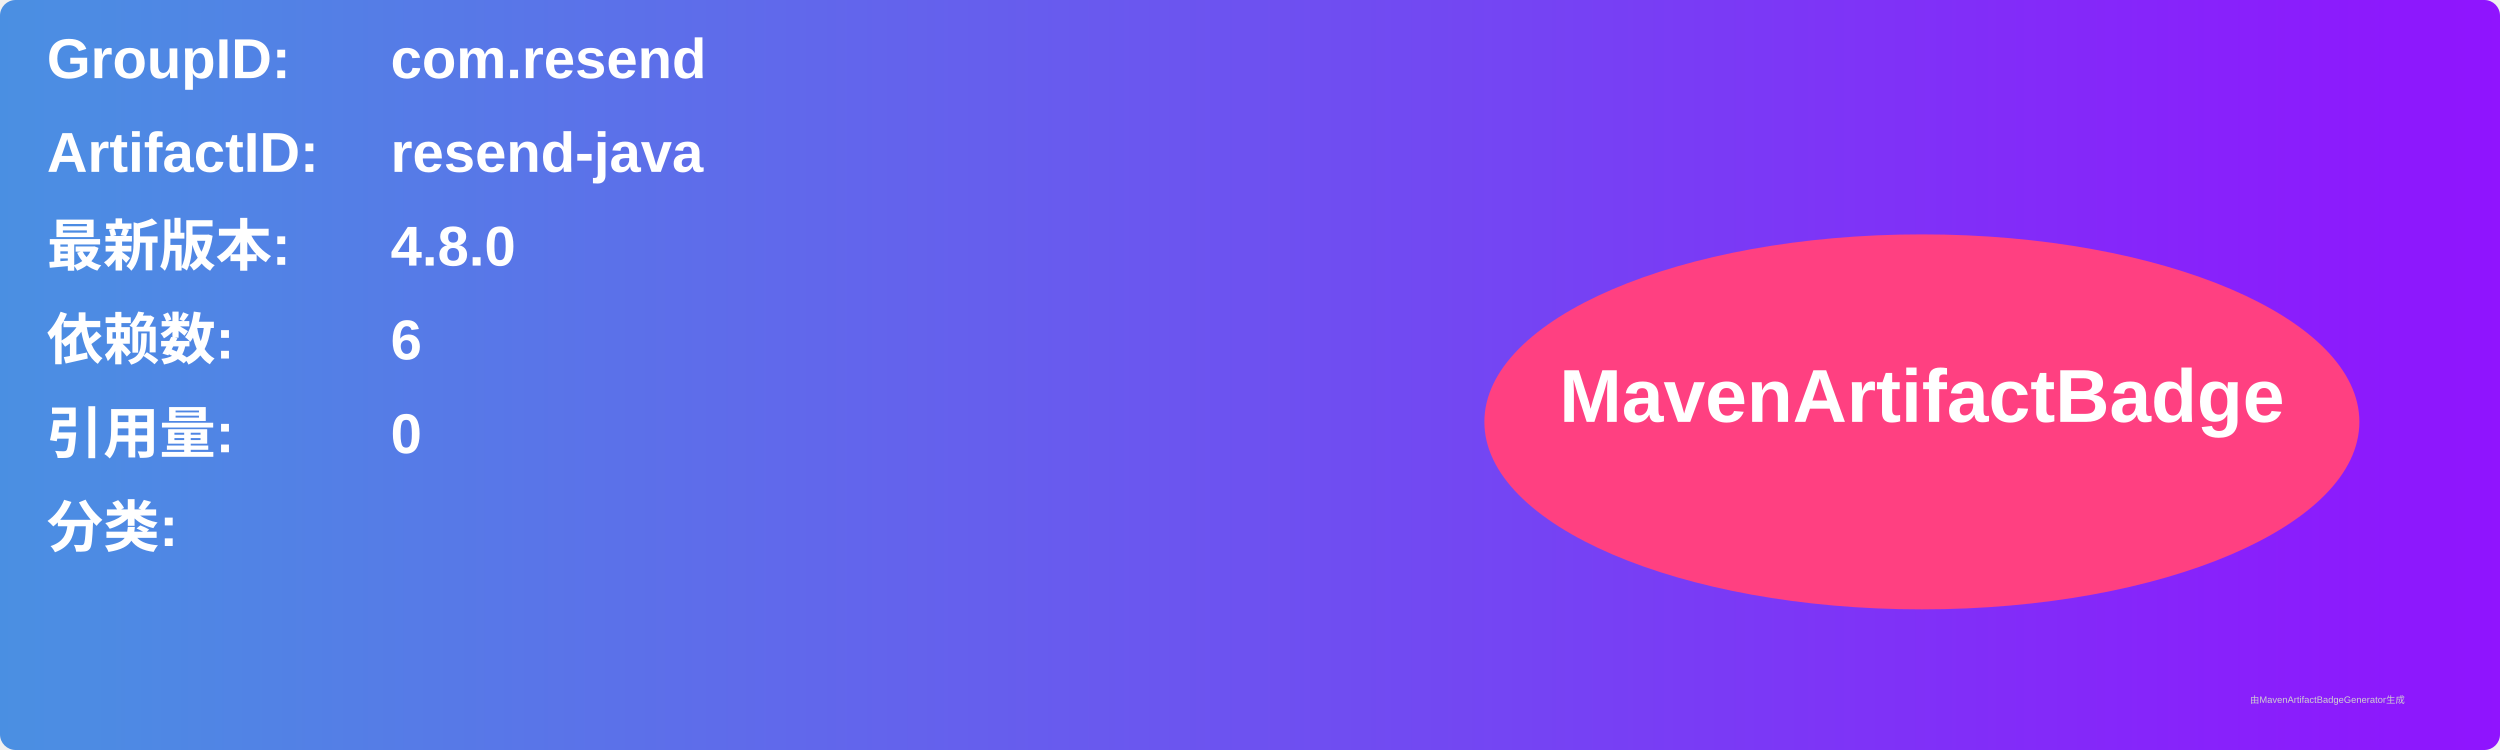
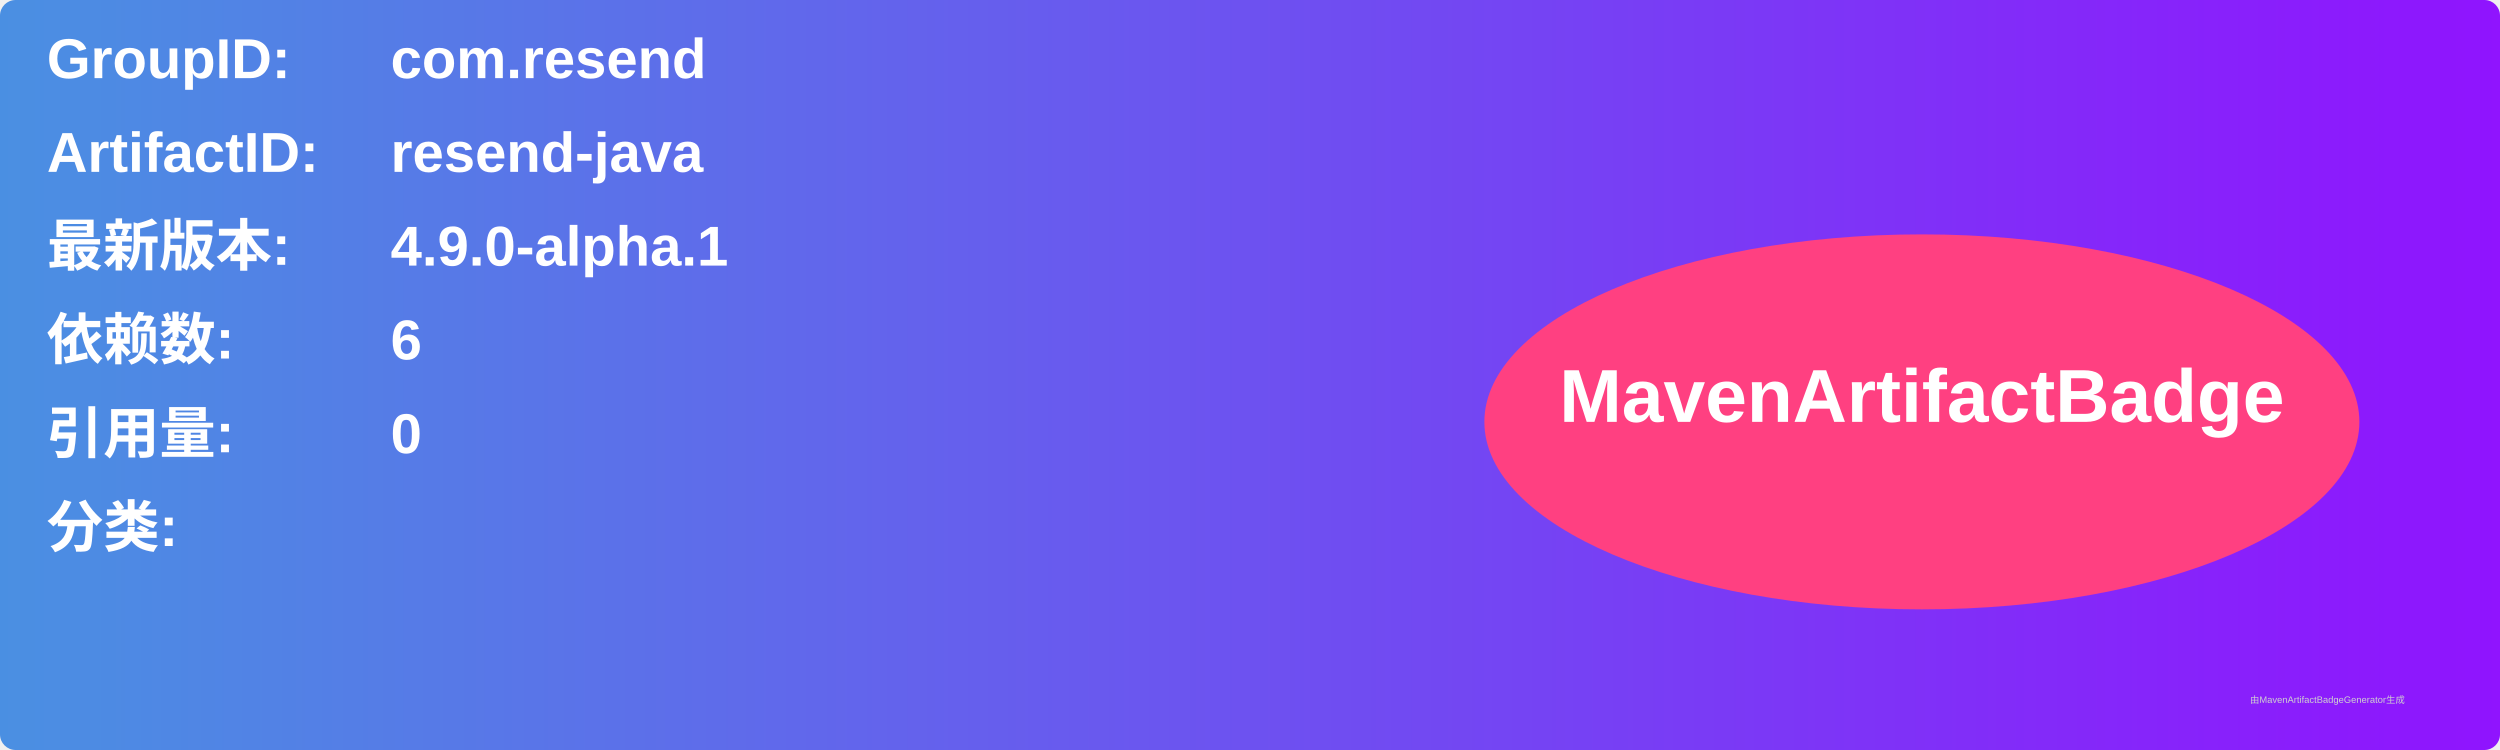
<svg xmlns="http://www.w3.org/2000/svg" width="800" height="240" viewBox="0 0 800 240">
  <linearGradient id="grad" x1="0%" y1="0%" x2="100%" y2="0%">
    <stop offset="0%" stop-color="#4a90e2" />
    <stop offset="100%" stop-color="#9013fe" />
  </linearGradient>
  <rect width="100%" height="100%" rx="5" ry="5" fill="url(#grad)" />
  <g transform="translate(15, 15)">
    <text x="0" y="10" font-family="Arial" font-size="18" fill="white" font-weight="bold" width="260">GroupID:</text>
    <text x="110" y="10" font-family="Arial" font-size="18" fill="white" font-weight="bold" width="460">com.resend</text>
    <text x="0" y="40" font-family="Arial" font-size="18" fill="white" font-weight="bold" width="260">ArtifactID:</text>
    <text x="110" y="40" font-family="Arial" font-size="18" fill="white" font-weight="bold" width="460">resend-java</text>
    <text x="0" y="70" font-family="Arial" font-size="18" fill="white" font-weight="bold">最新版本:</text>
    <text x="110" y="70" font-family="Arial" font-size="18" fill="white" font-weight="bold">
-       <tspan font-weight="bold">4.8.0</tspan>
+       <tspan font-weight="bold">4.9.0-alpha.1</tspan>
    </text>
    <text x="0" y="100" font-family="Arial" font-size="18" fill="white" font-weight="bold">依赖数: </text>
    <text x="110" y="100" font-family="Arial" font-size="18" fill="white">
      <tspan font-weight="bold">6</tspan>
    </text>
    <text x="0" y="130" font-family="Arial" font-size="18" fill="white" font-weight="bold">引用量: </text>
    <text x="110" y="130" font-family="Arial" font-size="18" fill="white">
      <tspan font-weight="bold">0</tspan>
    </text>
    <text x="0" y="160" font-family="Arial" font-size="18" fill="white" font-weight="bold">分类:</text>
    <text x="10" y="190" font-family="Arial" font-size="10" fill="white">
      <tspan font-weight="bold" />
    </text>
    <ellipse cx="600" cy="120" rx="140" ry="60" fill="#ff4081" />
    <text x="600" y="120" text-anchor="middle" font-family="Arial" font-size="24" fill="white" font-weight="bold">MavenArtifactBadge</text>
  </g>
  <text x="720" y="225" font-family="Arial" font-size="3" fill="#d0d0d0">由MavenArtifactBadgeGenerator生成</text>
</svg>
